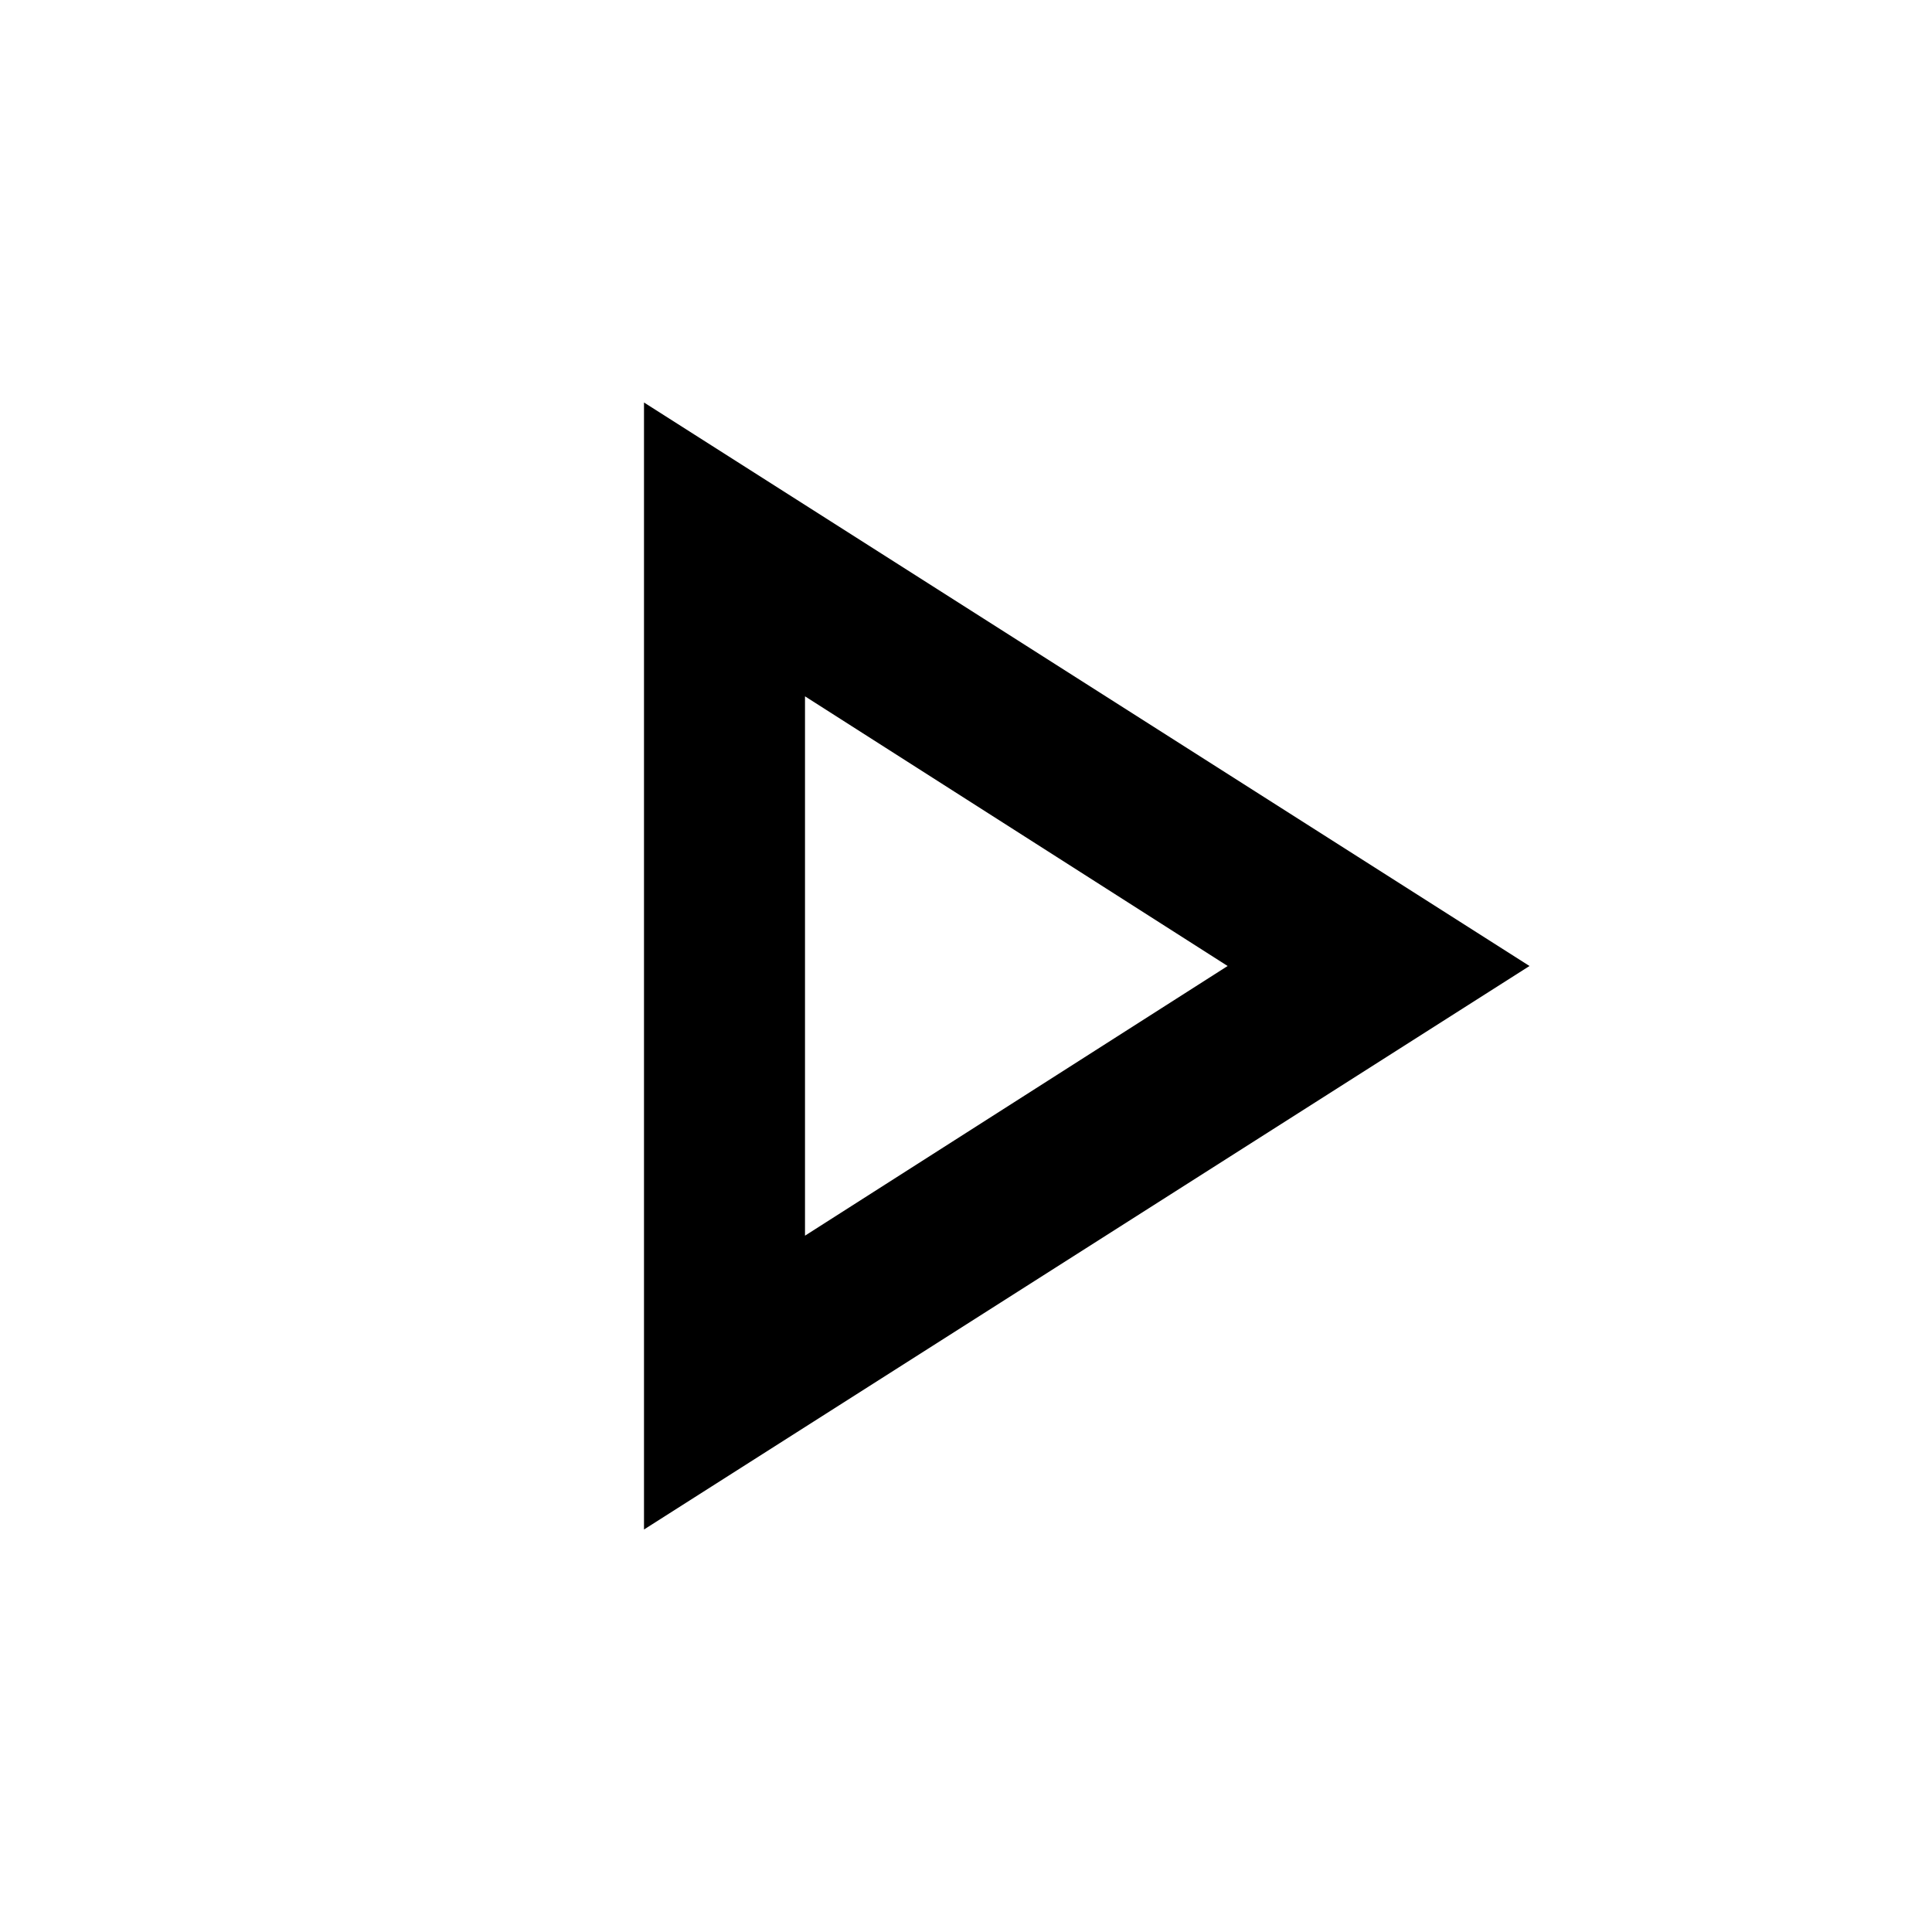
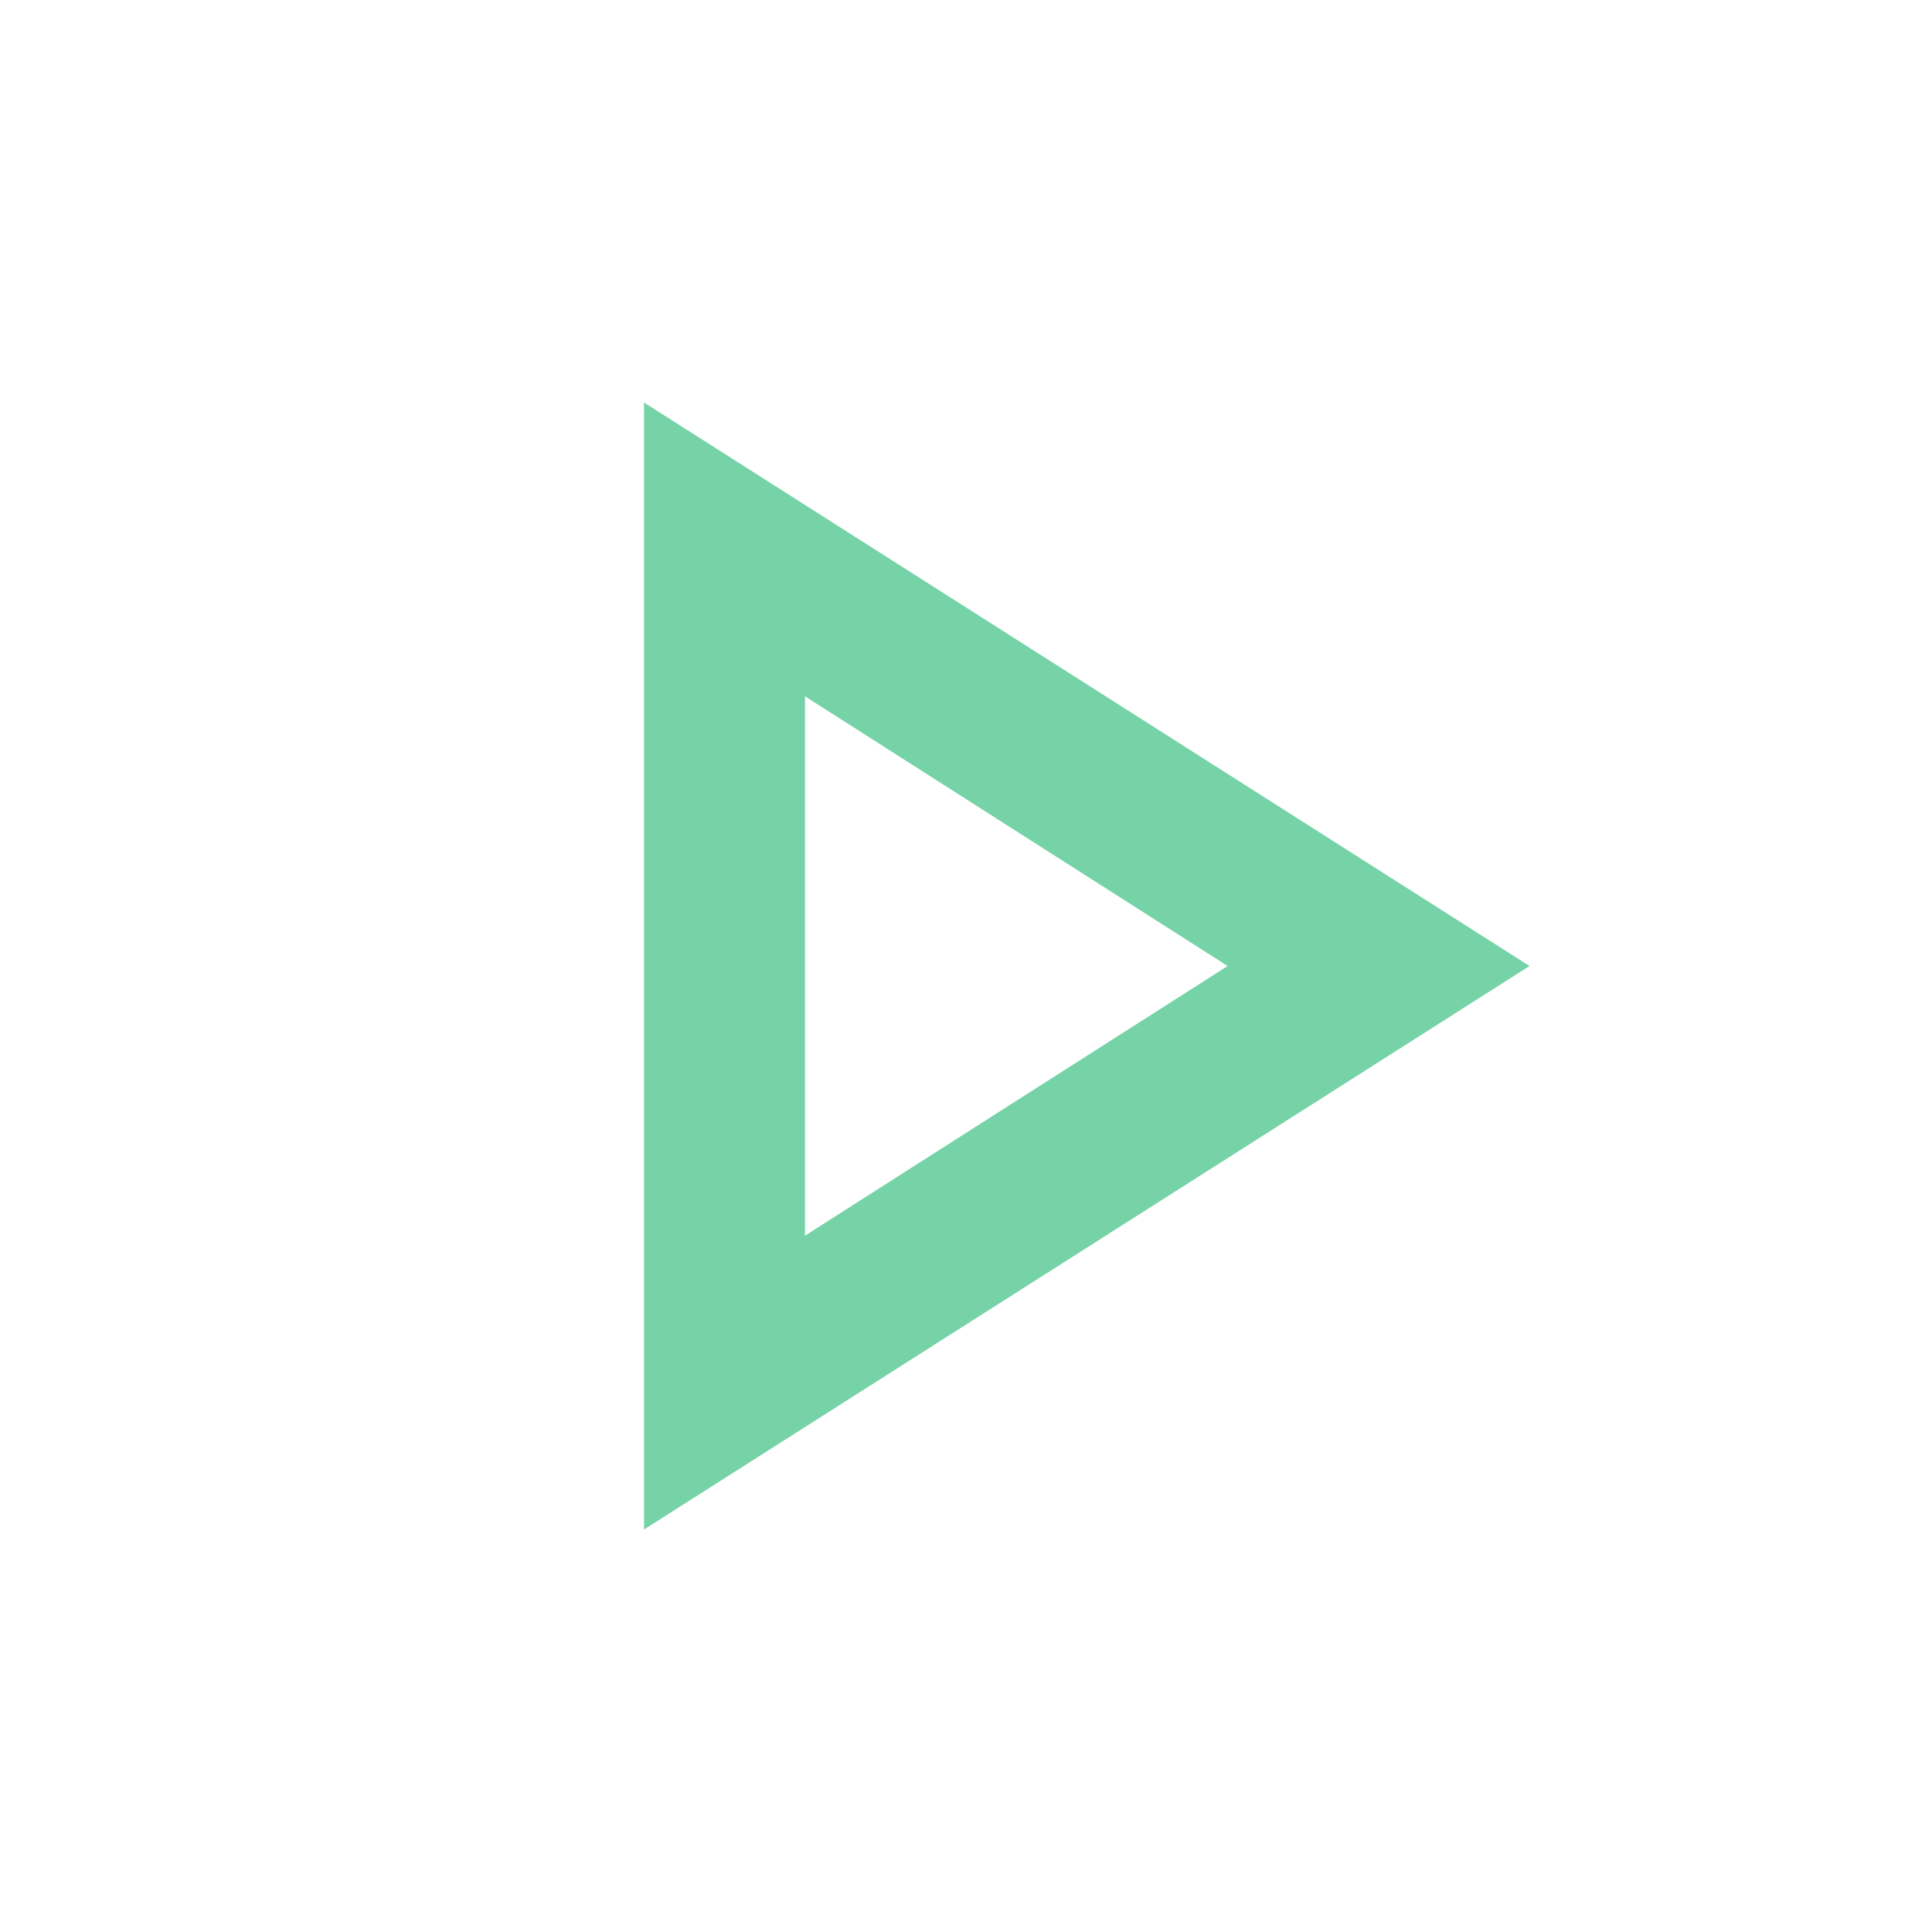
<svg xmlns="http://www.w3.org/2000/svg" width="24" height="24" viewBox="0 0 24 24">
-   <path fill="currentColor" d="M8 19V5l11 7zm2-3.65L15.25 12L10 8.65z" />
+   <path fill="#75d3a7" d="M8 19V5l11 7zm2-3.65L15.25 12L10 8.65z" />
</svg>
